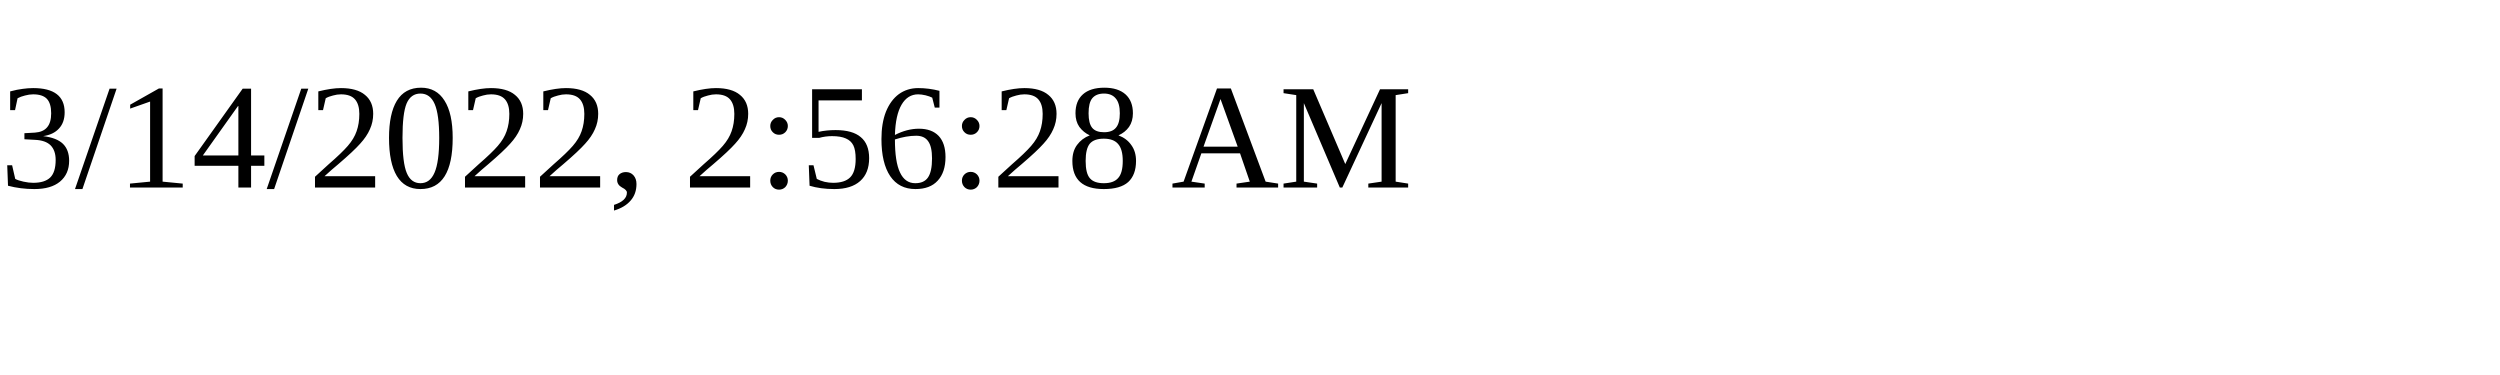
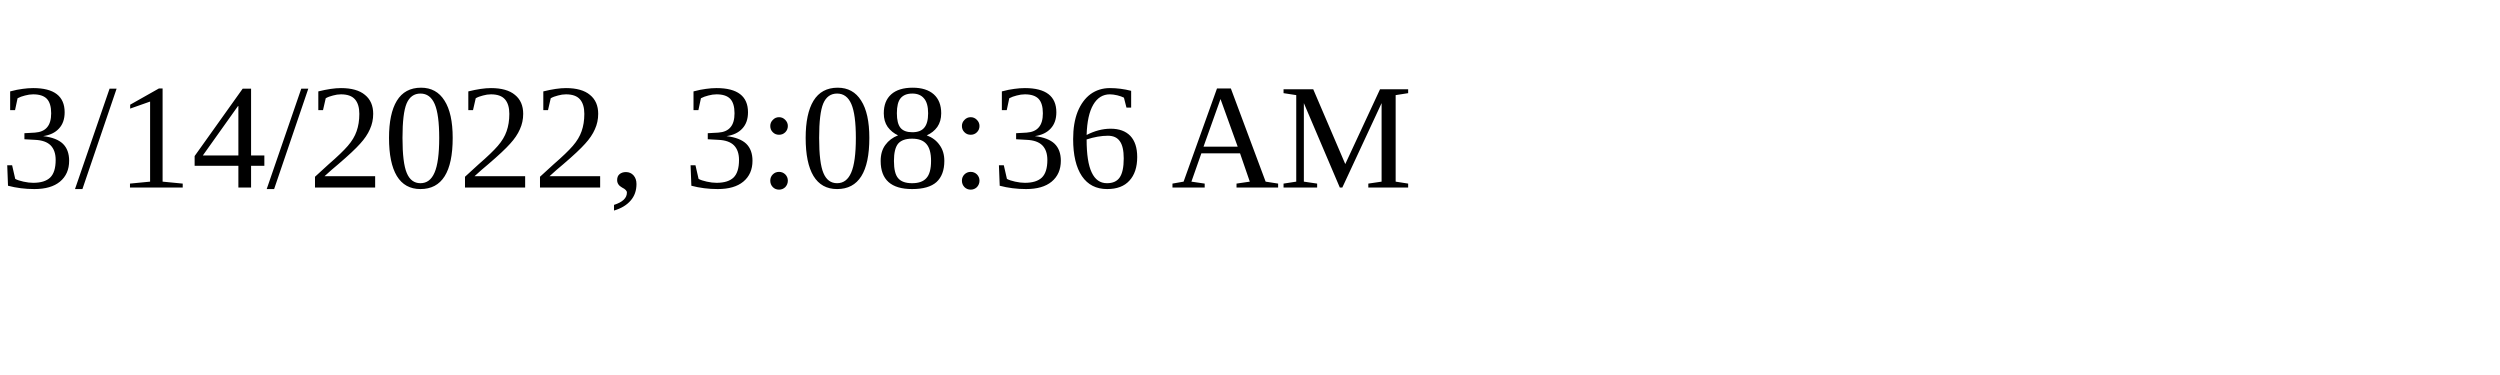
<svg xmlns="http://www.w3.org/2000/svg" height="30" width="200">
-   <text x="0" y="15">3/14/2022, 2:56:28 AM</text>
+   <text x="0" y="15">3/14/2022, 3:08:36 AM</text>
</svg>
